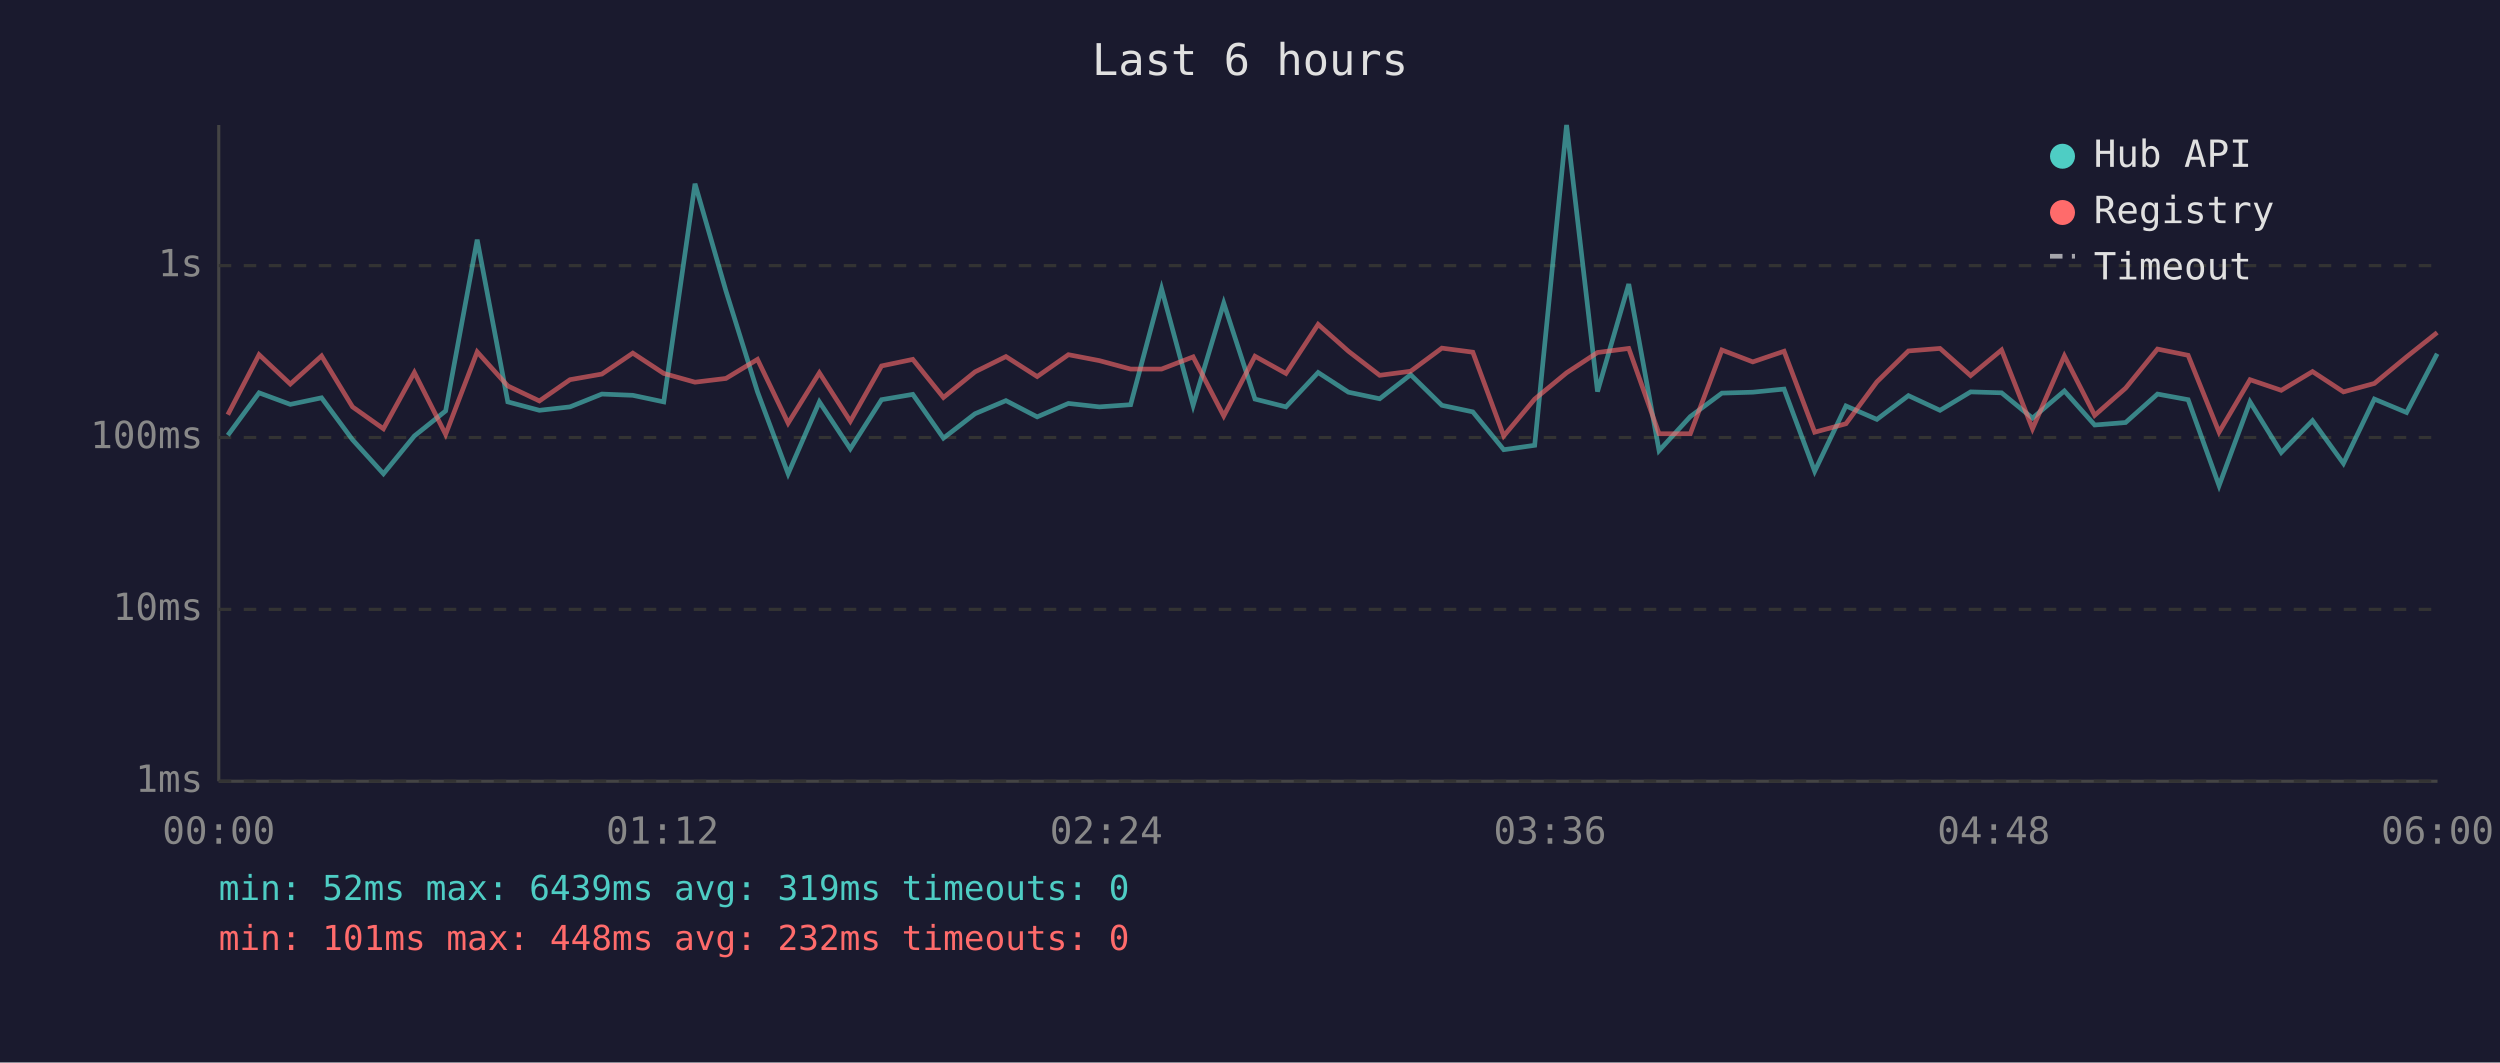
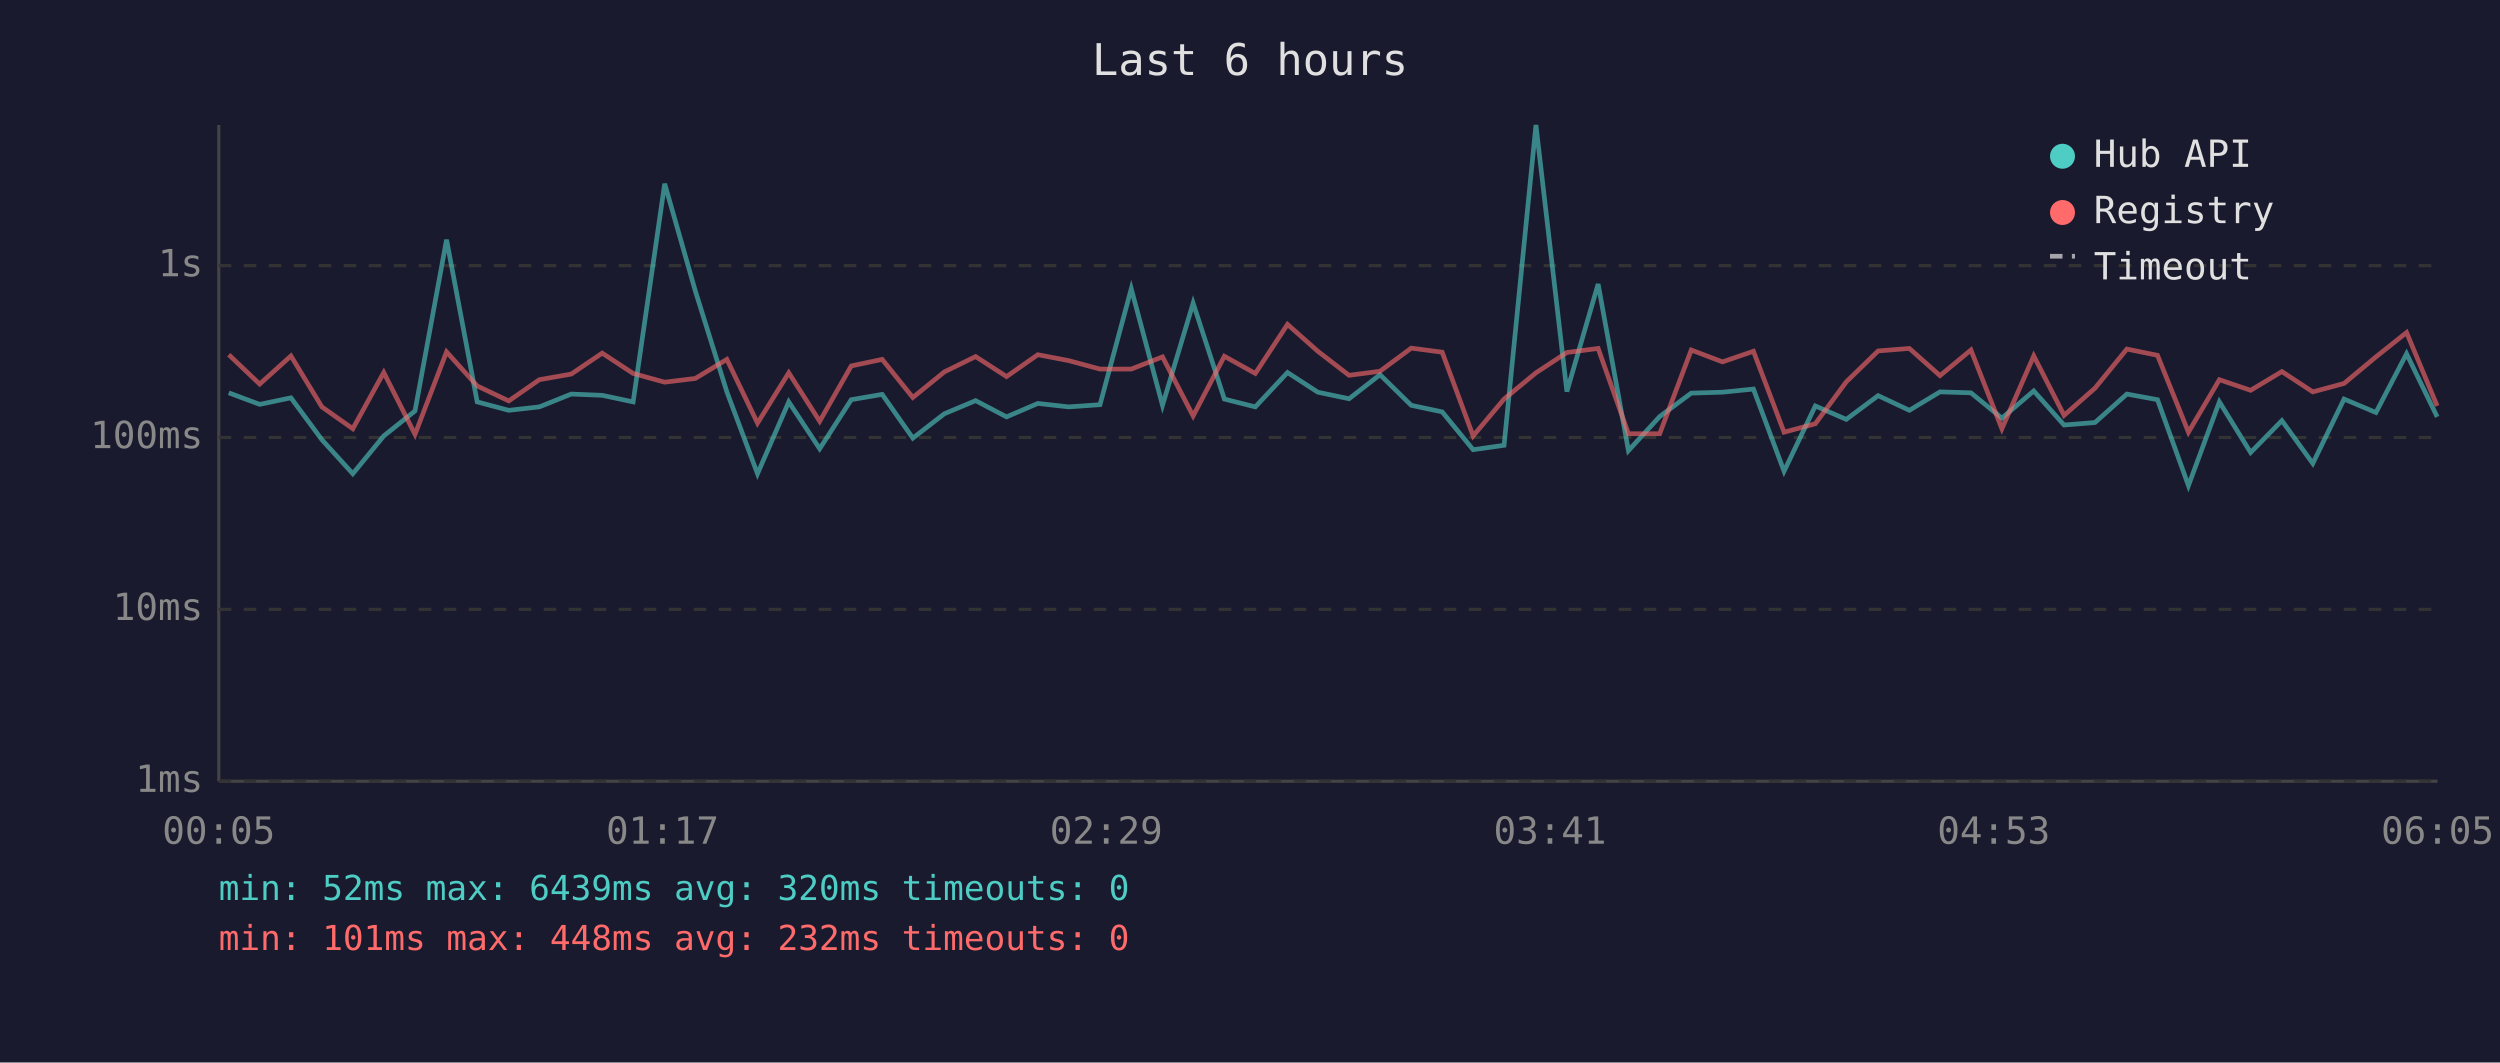
<svg xmlns="http://www.w3.org/2000/svg" viewBox="0 0 800 340" font-family="monospace" font-size="12">
  <rect width="800" height="340" fill="#1a1a2e" />
  <text x="400" y="24" fill="#e0e0e0" font-size="14" text-anchor="middle">Last 6 hours</text>
  <line x1="70" y1="40" x2="70" y2="250" stroke="#444" stroke-width="1" />
  <line x1="70" y1="250" x2="780" y2="250" stroke="#444" stroke-width="1" />
  <line x1="70" y1="250" x2="780" y2="250" stroke="#333" stroke-width="1" stroke-dasharray="4" />
  <text x="65" y="250" fill="#888" text-anchor="end" dominant-baseline="middle">1ms</text>
  <line x1="70" y1="195" x2="780" y2="195" stroke="#333" stroke-width="1" stroke-dasharray="4" />
  <text x="65" y="195" fill="#888" text-anchor="end" dominant-baseline="middle">10ms</text>
  <line x1="70" y1="140" x2="780" y2="140" stroke="#333" stroke-width="1" stroke-dasharray="4" />
  <text x="65" y="140" fill="#888" text-anchor="end" dominant-baseline="middle">100ms</text>
  <line x1="70" y1="85" x2="780" y2="85" stroke="#333" stroke-width="1" stroke-dasharray="4" />
  <text x="65" y="85" fill="#888" text-anchor="end" dominant-baseline="middle">1s</text>
-   <text x="70" y="270" fill="#888" text-anchor="middle">00:00</text>
-   <text x="212" y="270" fill="#888" text-anchor="middle">01:12</text>
-   <text x="354" y="270" fill="#888" text-anchor="middle">02:24</text>
-   <text x="496" y="270" fill="#888" text-anchor="middle">03:36</text>
-   <text x="638" y="270" fill="#888" text-anchor="middle">04:48</text>
-   <text x="780" y="270" fill="#888" text-anchor="middle">06:00</text>
-   <polyline points="72.9,139.3 82.9,125.7 92.9,129.4 102.9,127.3 112.8,140.7 122.7,151.6 132.6,139.5 142.6,131.5 152.7,76.7 162.5,128.6 172.6,131.3 182.4,130.2 192.6,126.1 202.5,126.5 212.4,128.6 222.4,58.8 232.3,93.1 242.4,125.4 252.2,151.6 262.2,128.6 272.1,143.6 282.1,127.9 292.1,126.2 301.9,140.2 312.0,132.4 321.9,128.2 331.9,133.4 341.9,129.1 351.8,130.2 361.8,129.5 371.7,92.4 381.8,129.7 391.6,97.0 401.6,127.7 411.5,130.2 421.8,119.2 431.5,125.5 441.5,127.6 451.4,119.9 461.4,129.7 471.3,131.8 481.2,143.9 491.1,142.5 501.3,40.0 511.2,125.3 521.2,90.9 530.9,144.2 540.9,133.3 551.0,125.8 560.9,125.5 570.9,124.5 580.7,150.8 590.7,129.9 600.6,134.2 610.7,126.6 620.8,131.3 630.6,125.4 640.5,125.7 650.4,133.8 660.6,125.1 670.3,136.0 680.2,135.2 690.4,126.1 700.2,127.9 710.1,155.4 720.0,128.6 730.0,144.8 740.0,134.6 749.9,148.3 759.8,127.7 770.1,132.0 779.9,113.2" fill="none" stroke="#4ecdc4" stroke-width="1.5" opacity="0.6" />
-   <polyline points="72.9,132.7 82.9,113.5 92.9,122.9 102.9,113.9 112.8,130.2 122.7,137.2 132.6,119.2 142.6,139.0 152.7,112.6 162.5,123.5 172.6,128.3 182.4,121.5 192.6,119.7 202.5,113.0 212.4,119.5 222.4,122.3 232.3,121.1 242.4,115.0 252.2,135.4 262.2,119.3 272.1,134.8 282.1,117.1 292.1,115.0 301.9,127.2 312.0,119.0 321.9,114.1 331.9,120.5 341.9,113.5 351.8,115.4 361.8,118.1 371.7,118.1 381.8,114.2 391.6,133.1 401.6,114.0 411.5,119.5 421.8,103.8 431.5,112.4 441.5,120.1 451.4,118.8 461.4,111.4 471.3,112.7 481.2,139.5 491.1,127.7 501.3,119.3 511.2,112.8 521.2,111.5 530.9,138.8 540.9,138.8 551.0,112.0 560.9,115.8 570.9,112.4 580.7,138.3 590.7,135.6 600.6,122.2 610.7,112.3 620.8,111.5 630.6,120.2 640.5,112.0 650.4,137.2 660.6,113.9 670.3,132.9 680.2,124.2 690.4,111.7 700.2,113.7 710.1,138.3 720.0,121.5 730.0,124.9 740.0,118.9 749.9,125.4 759.8,122.7 770.1,114.2 779.9,106.4" fill="none" stroke="#ff6b6b" stroke-width="1.5" opacity="0.6" />
+   <text x="70" y="270" fill="#888" text-anchor="middle">00:05</text>
+   <text x="212" y="270" fill="#888" text-anchor="middle">01:17</text>
+   <text x="354" y="270" fill="#888" text-anchor="middle">02:29</text>
+   <text x="496" y="270" fill="#888" text-anchor="middle">03:41</text>
+   <text x="638" y="270" fill="#888" text-anchor="middle">04:53</text>
+   <text x="780" y="270" fill="#888" text-anchor="middle">06:05</text>
+   <polyline points="73.2,125.7 83.1,129.4 93.1,127.3 103.0,140.7 112.9,151.6 122.8,139.5 132.8,131.5 142.9,76.7 152.7,128.6 162.8,131.3 172.6,130.2 182.8,126.1 192.7,126.5 202.6,128.6 212.7,58.8 222.5,93.1 232.6,125.4 242.4,151.6 252.4,128.6 262.3,143.6 272.4,127.9 282.3,126.2 292.1,140.2 302.2,132.4 312.2,128.2 322.1,133.4 332.1,129.1 342.0,130.2 352.0,129.5 362.0,92.4 372.0,129.7 381.8,97.0 391.8,127.7 401.7,130.2 412.0,119.2 421.7,125.5 431.7,127.6 441.6,119.9 451.6,129.7 461.5,131.8 471.4,143.9 481.3,142.5 491.5,40.0 501.4,125.3 511.4,90.9 521.1,144.2 531.1,133.3 541.2,125.8 551.2,125.5 561.1,124.5 570.9,150.8 580.9,129.9 590.8,134.2 601.0,126.6 611.0,131.3 620.8,125.4 630.7,125.7 640.6,133.8 650.8,125.1 660.5,136.0 670.4,135.2 680.6,126.1 690.4,127.9 700.3,155.4 710.2,128.6 720.2,144.8 730.2,134.6 740.1,148.3 750.1,127.7 760.3,132.0 770.1,113.2 779.9,133.4" fill="none" stroke="#4ecdc4" stroke-width="1.5" opacity="0.6" />
+   <polyline points="73.2,113.5 83.1,122.9 93.1,113.9 103.0,130.2 112.9,137.2 122.8,119.2 132.8,139.0 142.9,112.6 152.7,123.5 162.8,128.3 172.6,121.5 182.8,119.7 192.7,113.0 202.6,119.5 212.7,122.3 222.5,121.1 232.6,115.0 242.4,135.4 252.4,119.3 262.3,134.8 272.4,117.1 282.3,115.0 292.1,127.2 302.2,119.0 312.2,114.1 322.1,120.5 332.1,113.5 342.0,115.4 352.0,118.1 362.0,118.1 372.0,114.2 381.8,133.1 391.8,114.0 401.7,119.5 412.0,103.8 421.7,112.4 431.7,120.1 441.6,118.8 451.6,111.4 461.5,112.7 471.4,139.5 481.3,127.7 491.5,119.3 501.4,112.8 511.4,111.5 521.1,138.8 531.1,138.8 541.2,112.0 551.2,115.8 561.1,112.4 570.9,138.3 580.9,135.6 590.8,122.2 601.0,112.3 611.0,111.5 620.8,120.2 630.7,112.0 640.6,137.2 650.8,113.9 660.5,132.9 670.4,124.2 680.6,111.7 690.4,113.7 700.3,138.3 710.2,121.5 720.2,124.9 730.2,118.9 740.1,125.4 750.1,122.7 760.3,114.2 770.1,106.4 779.9,129.9" fill="none" stroke="#ff6b6b" stroke-width="1.5" opacity="0.6" />
  <circle cx="660" cy="50" r="4" fill="#4ecdc4" />
  <text x="670" y="50" fill="#e0e0e0" dominant-baseline="middle">Hub API</text>
  <circle cx="660" cy="68" r="4" fill="#ff6b6b" />
  <text x="670" y="68" fill="#e0e0e0" dominant-baseline="middle">Registry</text>
  <line x1="656" y1="82" x2="664" y2="82" stroke="#e0e0e0" stroke-width="1.5" stroke-dasharray="4,3" opacity="0.7" />
  <text x="670" y="86" fill="#e0e0e0" dominant-baseline="middle">Timeout</text>
-   <text x="70" y="288" fill="#4ecdc4" font-size="11">min: 52ms  max: 6439ms  avg: 319ms  timeouts: 0</text>
+   <text x="70" y="288" fill="#4ecdc4" font-size="11">min: 52ms  max: 6439ms  avg: 320ms  timeouts: 0</text>
  <text x="70" y="304" fill="#ff6b6b" font-size="11">min: 101ms  max: 448ms  avg: 232ms  timeouts: 0</text>
</svg>
